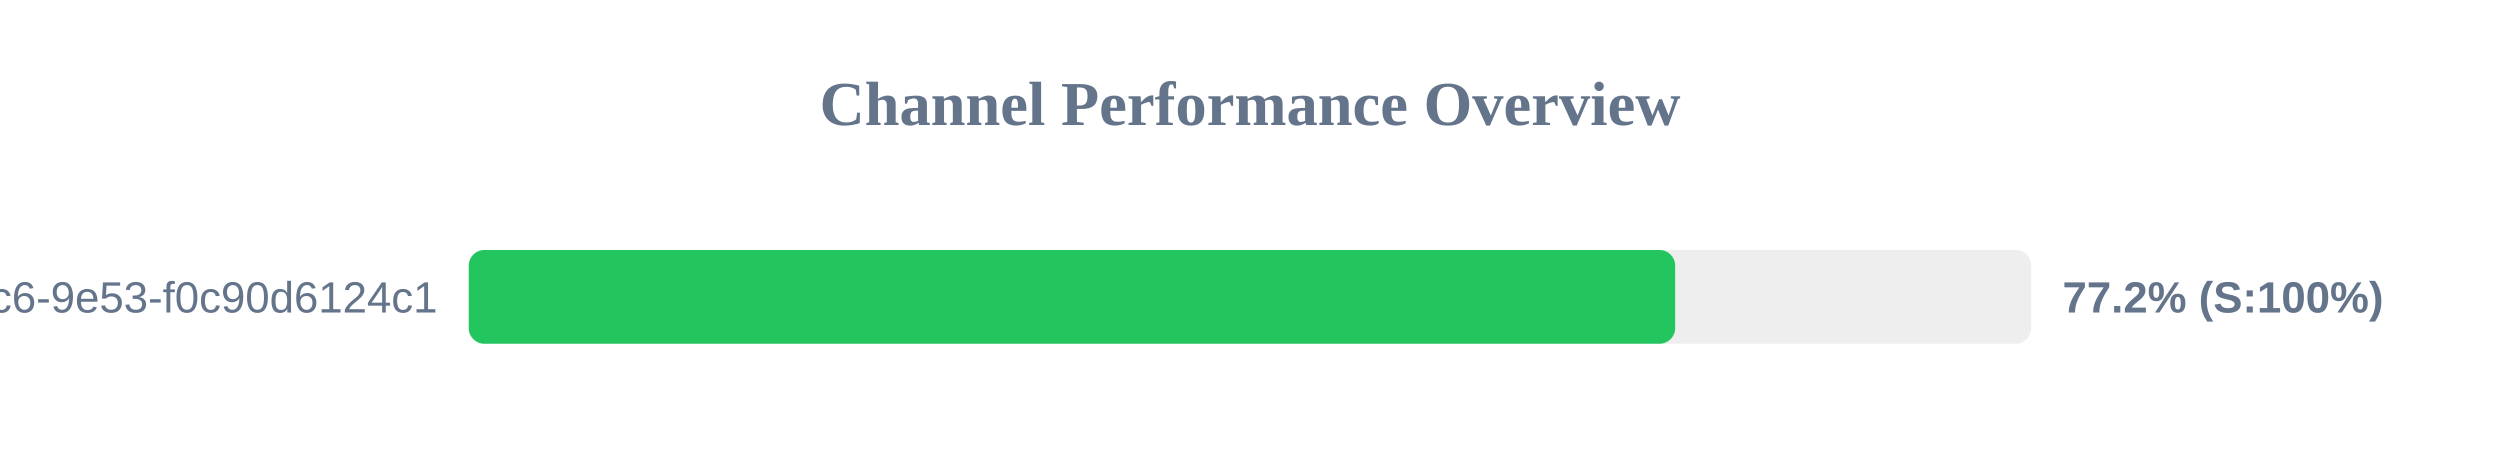
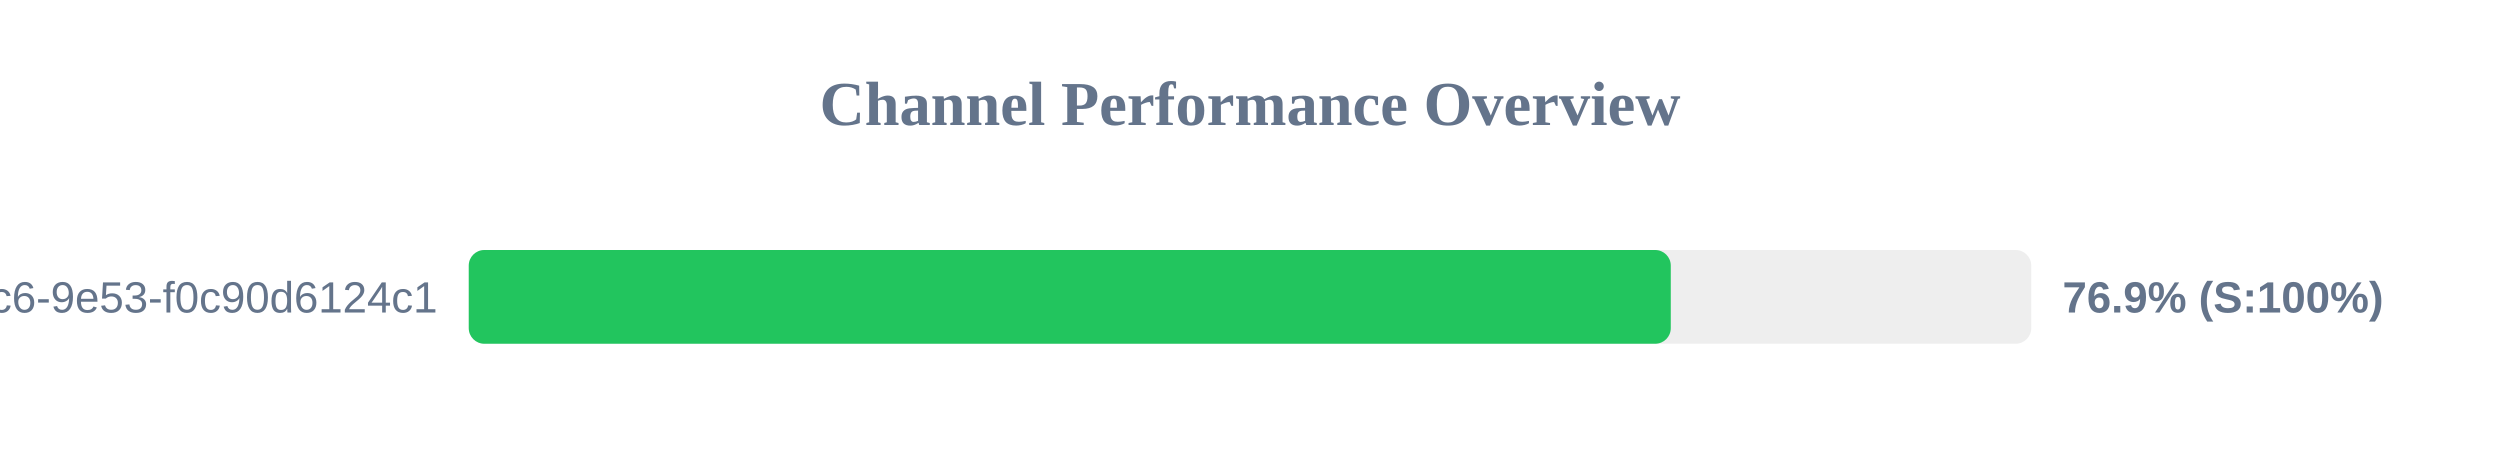
<svg xmlns="http://www.w3.org/2000/svg" width="800" height="150" version="1.1">
  <style>
        .row { font: 14px Arial; fill: #64748b; }
        .score { font: bold 14px Arial; fill: #64748b; }
    </style>
  <text x="400" y="40" text-anchor="middle" font-size="20px" font-weight="bold" fill="#64748b">Channel Performance Overview</text>
  <rect x="150" y="80" width="500" height="30" fill="#eee" rx="5" />
-   <rect x="150" y="80" width="386.05" height="30" fill="#22c55e" rx="5" />
+   <rect x="150" y="80" width="384.65" height="30" fill="#22c55e" rx="5" />
  <text x="140" y="100" text-anchor="end" class="row">?uuid=4685eb2a-5ddb-4dc6-9e53-f0c90d6124c1</text>
-   <text x="660" y="100" text-anchor="start" class="score">77.2% (S:100%)</text>
+   <text x="660" y="100" text-anchor="start" class="score">76.9% (S:100%)</text>
</svg>
